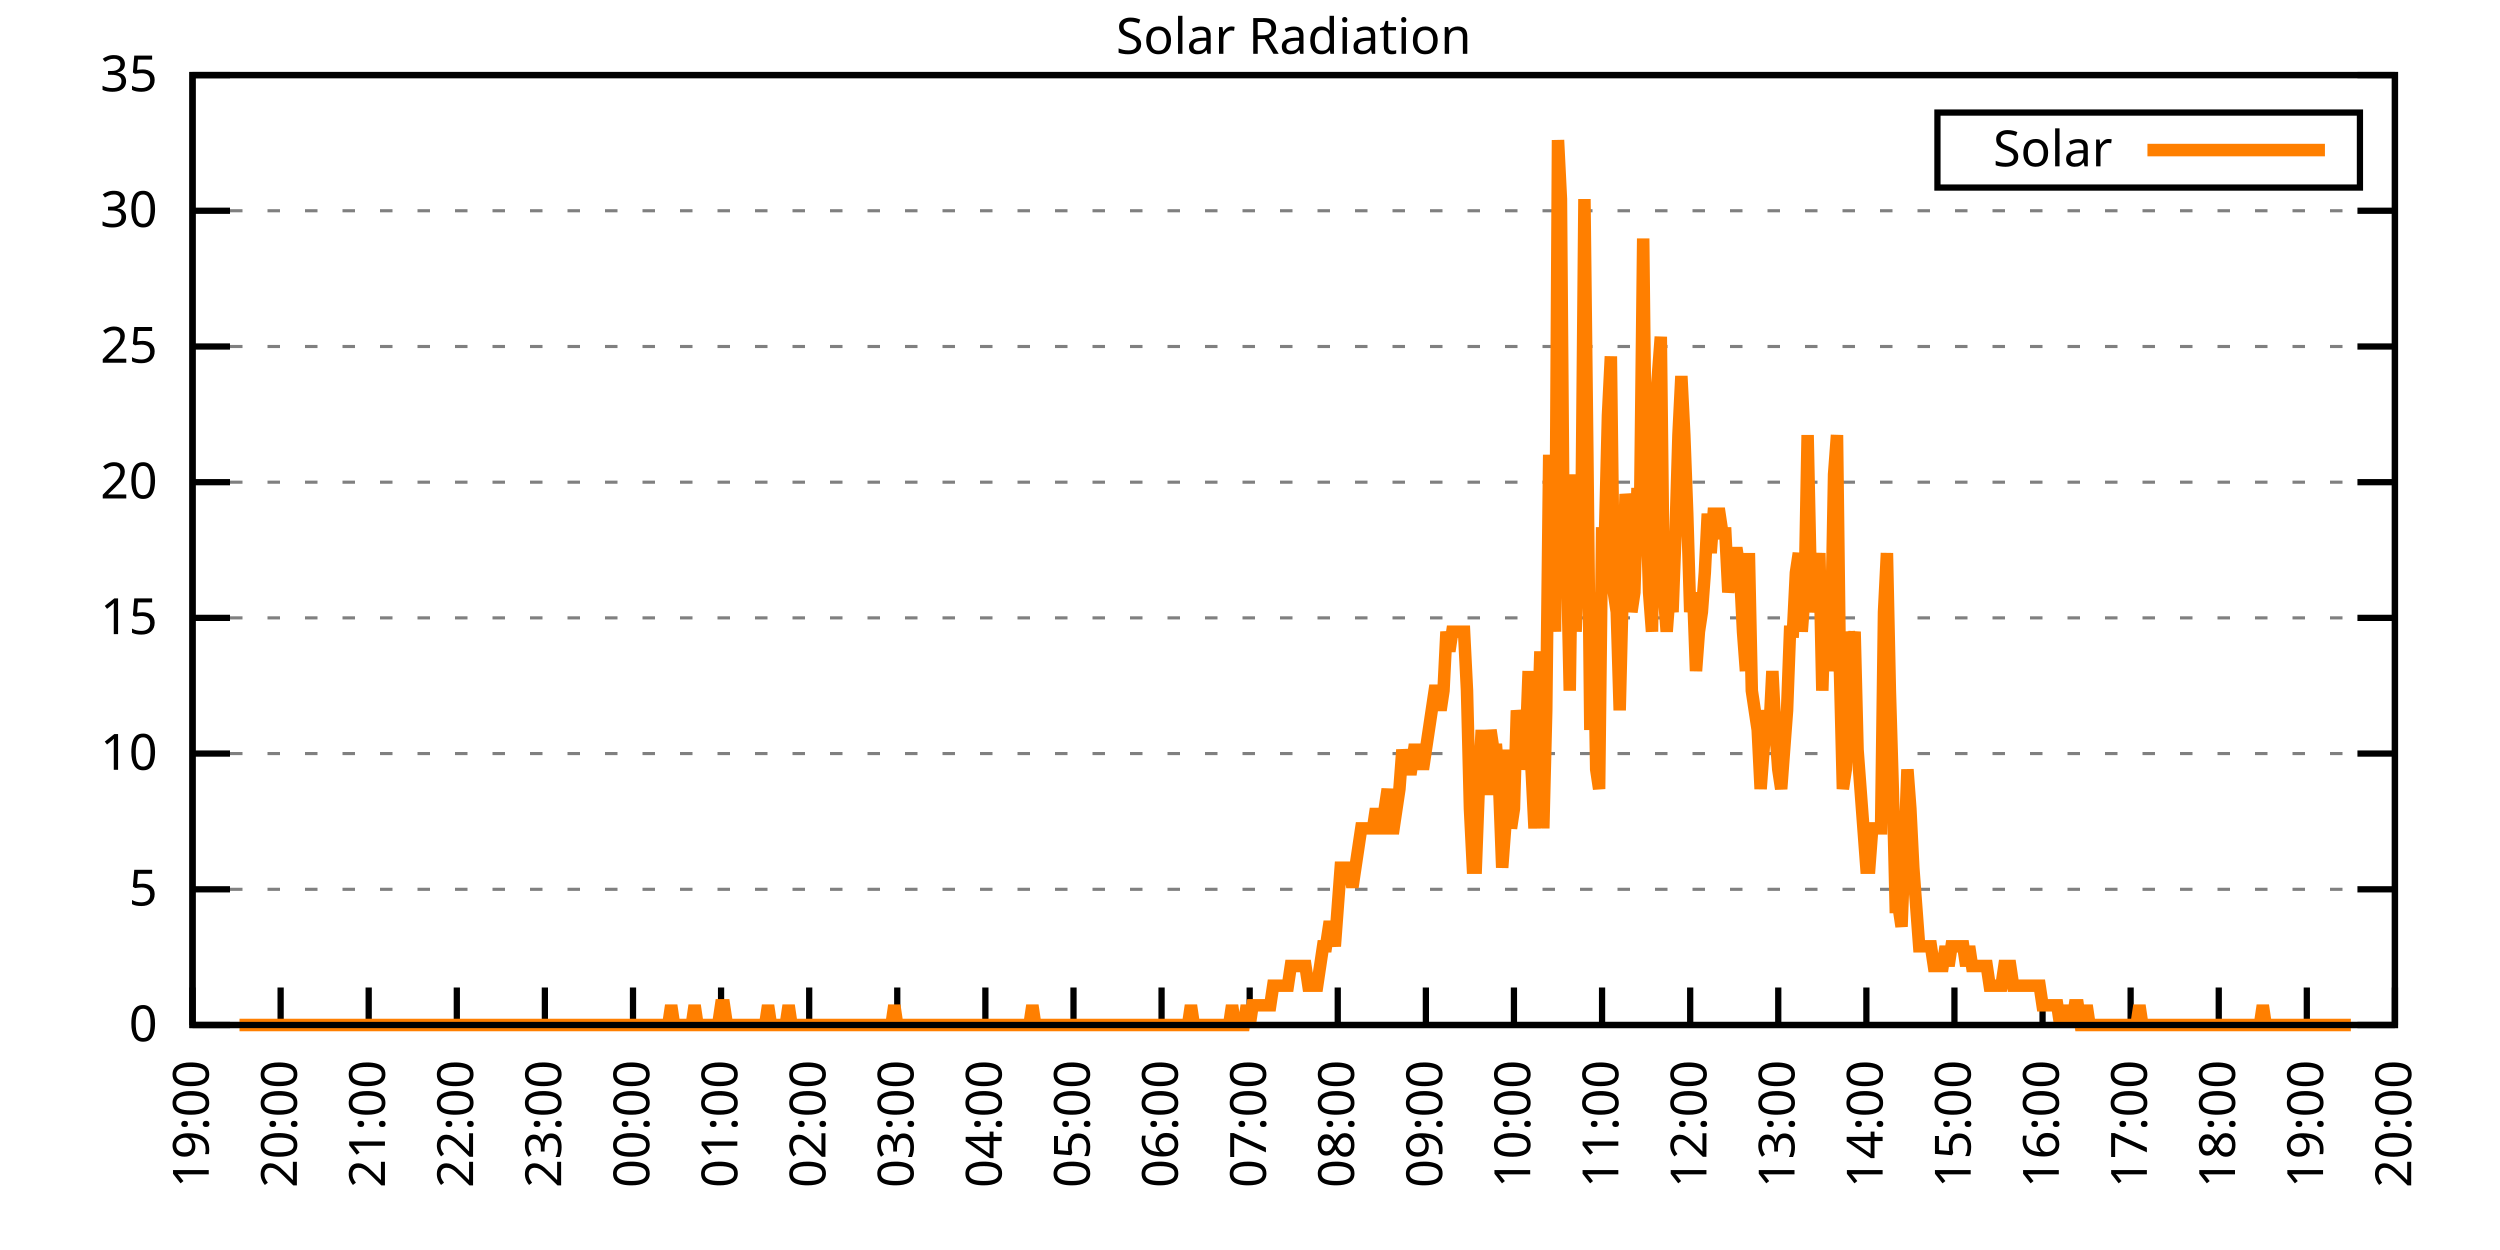
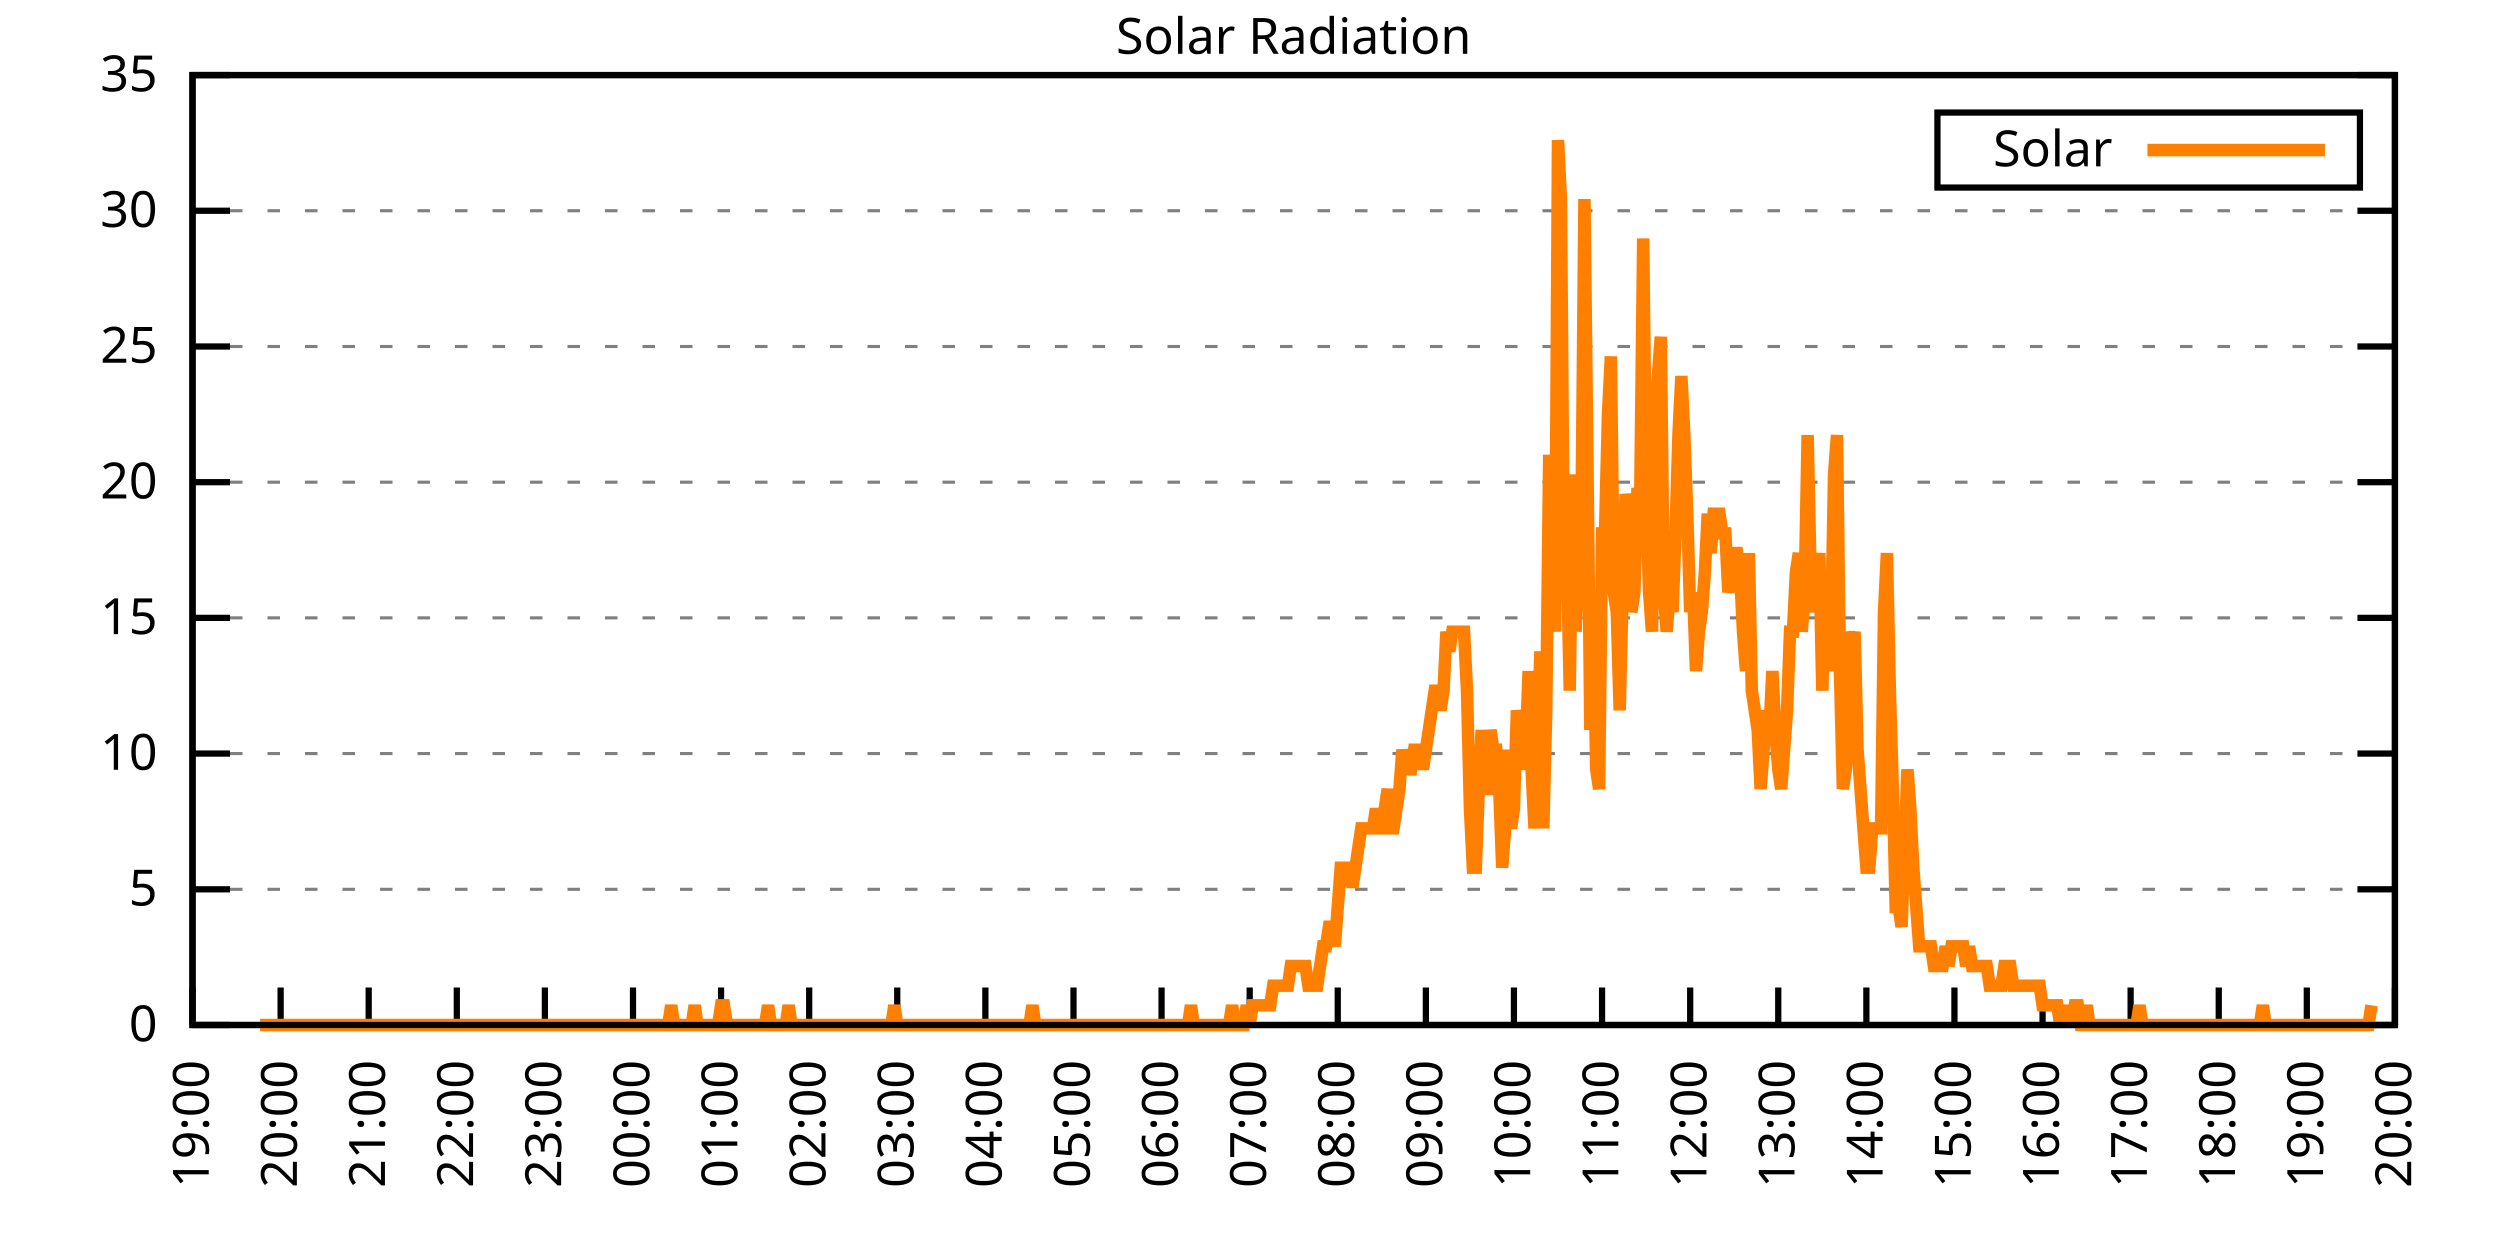
<svg xmlns="http://www.w3.org/2000/svg" xmlns:xlink="http://www.w3.org/1999/xlink" width="400" height="200" viewBox="0 0 400 200">
  <g id="gnuplot_canvas">
    <rect x="0" y="0" width="400" height="200" fill="none" />
    <defs>
      <circle id="gpDot" r="0.5" stroke-width="0.5" stroke="currentColor" />
      <path id="gpPt0" stroke-width="0.333" stroke="currentColor" d="M-1,0 h2 M0,-1 v2" />
      <path id="gpPt1" stroke-width="0.333" stroke="currentColor" d="M-1,-1 L1,1 M1,-1 L-1,1" />
      <path id="gpPt2" stroke-width="0.333" stroke="currentColor" d="M-1,0 L1,0 M0,-1 L0,1 M-1,-1 L1,1 M-1,1 L1,-1" />
      <rect id="gpPt3" stroke-width="0.333" stroke="currentColor" x="-1" y="-1" width="2" height="2" />
      <rect id="gpPt4" stroke-width="0.333" stroke="currentColor" fill="currentColor" x="-1" y="-1" width="2" height="2" />
      <circle id="gpPt5" stroke-width="0.333" stroke="currentColor" cx="0" cy="0" r="1" />
      <use xlink:href="#gpPt5" id="gpPt6" fill="currentColor" stroke="none" />
      <path id="gpPt7" stroke-width="0.333" stroke="currentColor" d="M0,-1.33 L-1.33,0.67 L1.33,0.67 z" />
      <use xlink:href="#gpPt7" id="gpPt8" fill="currentColor" stroke="none" />
      <use xlink:href="#gpPt7" id="gpPt9" stroke="currentColor" transform="rotate(180)" />
      <use xlink:href="#gpPt9" id="gpPt10" fill="currentColor" stroke="none" />
      <use xlink:href="#gpPt3" id="gpPt11" stroke="currentColor" transform="rotate(45)" />
      <use xlink:href="#gpPt11" id="gpPt12" fill="currentColor" stroke="none" />
      <path id="gpPt13" stroke-width="0.333" stroke="currentColor" d="M0,1.330 L1.265,0.411 L0.782,-1.067 L-0.782,-1.076 L-1.265,0.411 z" />
      <use xlink:href="#gpPt13" id="gpPt14" fill="currentColor" stroke="none" />
      <filter id="textbox" filterUnits="objectBoundingBox" x="0" y="0" height="1" width="1">
        <feFlood flood-color="white" flood-opacity="1" result="bgnd" />
        <feComposite in="SourceGraphic" in2="bgnd" operator="atop" />
      </filter>
      <filter id="greybox" filterUnits="objectBoundingBox" x="0" y="0" height="1" width="1">
        <feFlood flood-color="lightgrey" flood-opacity="1" result="grey" />
        <feComposite in="SourceGraphic" in2="grey" operator="atop" />
      </filter>
    </defs>
    <g fill="none" color="white" stroke="currentColor" stroke-width="1.00" stroke-linecap="butt" stroke-linejoin="miter">
</g>
    <g fill="none" color="black" stroke="currentColor" stroke-width="1.00" stroke-linecap="butt" stroke-linejoin="miter">
      <g stroke="none" shape-rendering="crispEdges">
        <polygon fill="rgb(255, 255, 255)" points="30.80,164.00 383.18,164.00 383.18,12.02 30.80,12.02 " />
      </g>
    </g>
    <g fill="none" color="black" stroke="currentColor" stroke-width="1.00" stroke-linecap="butt" stroke-linejoin="miter">
</g>
    <g fill="none" color="black" stroke="black" stroke-width="0.50" stroke-linecap="butt" stroke-linejoin="miter">
</g>
    <g fill="none" color="gray" stroke="currentColor" stroke-width="0.50" stroke-linecap="butt" stroke-linejoin="miter">
      <path stroke="gray" stroke-dasharray="2,4" class="gridline" d="M30.80,164.00 L383.19,164.00  " />
    </g>
    <g fill="none" color="gray" stroke="gray" stroke-width="1.00" stroke-linecap="butt" stroke-linejoin="miter">
</g>
    <g fill="none" color="black" stroke="currentColor" stroke-width="1.00" stroke-linecap="butt" stroke-linejoin="miter">
      <path stroke="black" d="M30.80,164.00 L36.80,164.00 M383.19,164.00 L377.19,164.00  " />
      <g transform="translate(25.20,166.60)" stroke="none" fill="black" font-family="Sans" font-size="8.00" text-anchor="end">
        <text>
          <tspan font-family="Sans"> 0</tspan>
        </text>
      </g>
    </g>
    <g fill="none" color="black" stroke="currentColor" stroke-width="1.00" stroke-linecap="butt" stroke-linejoin="miter">
</g>
    <g fill="none" color="black" stroke="black" stroke-width="0.50" stroke-linecap="butt" stroke-linejoin="miter">
</g>
    <g fill="none" color="gray" stroke="currentColor" stroke-width="0.50" stroke-linecap="butt" stroke-linejoin="miter">
      <path stroke="gray" stroke-dasharray="2,4" class="gridline" d="M30.80,142.29 L383.19,142.29  " />
    </g>
    <g fill="none" color="gray" stroke="gray" stroke-width="1.00" stroke-linecap="butt" stroke-linejoin="miter">
</g>
    <g fill="none" color="black" stroke="currentColor" stroke-width="1.00" stroke-linecap="butt" stroke-linejoin="miter">
      <path stroke="black" d="M30.80,142.29 L36.80,142.29 M383.19,142.29 L377.19,142.29  " />
      <g transform="translate(25.20,144.89)" stroke="none" fill="black" font-family="Sans" font-size="8.00" text-anchor="end">
        <text>
          <tspan font-family="Sans"> 5</tspan>
        </text>
      </g>
    </g>
    <g fill="none" color="black" stroke="currentColor" stroke-width="1.00" stroke-linecap="butt" stroke-linejoin="miter">
</g>
    <g fill="none" color="black" stroke="black" stroke-width="0.50" stroke-linecap="butt" stroke-linejoin="miter">
</g>
    <g fill="none" color="gray" stroke="currentColor" stroke-width="0.50" stroke-linecap="butt" stroke-linejoin="miter">
      <path stroke="gray" stroke-dasharray="2,4" class="gridline" d="M30.80,120.57 L383.19,120.57  " />
    </g>
    <g fill="none" color="gray" stroke="gray" stroke-width="1.00" stroke-linecap="butt" stroke-linejoin="miter">
</g>
    <g fill="none" color="black" stroke="currentColor" stroke-width="1.00" stroke-linecap="butt" stroke-linejoin="miter">
      <path stroke="black" d="M30.80,120.57 L36.80,120.57 M383.19,120.57 L377.19,120.57  " />
      <g transform="translate(25.20,123.17)" stroke="none" fill="black" font-family="Sans" font-size="8.00" text-anchor="end">
        <text>
          <tspan font-family="Sans"> 10</tspan>
        </text>
      </g>
    </g>
    <g fill="none" color="black" stroke="currentColor" stroke-width="1.00" stroke-linecap="butt" stroke-linejoin="miter">
</g>
    <g fill="none" color="black" stroke="black" stroke-width="0.50" stroke-linecap="butt" stroke-linejoin="miter">
</g>
    <g fill="none" color="gray" stroke="currentColor" stroke-width="0.50" stroke-linecap="butt" stroke-linejoin="miter">
      <path stroke="gray" stroke-dasharray="2,4" class="gridline" d="M30.80,98.86 L383.19,98.86  " />
    </g>
    <g fill="none" color="gray" stroke="gray" stroke-width="1.00" stroke-linecap="butt" stroke-linejoin="miter">
</g>
    <g fill="none" color="black" stroke="currentColor" stroke-width="1.00" stroke-linecap="butt" stroke-linejoin="miter">
      <path stroke="black" d="M30.80,98.86 L36.80,98.86 M383.19,98.86 L377.19,98.86  " />
      <g transform="translate(25.20,101.46)" stroke="none" fill="black" font-family="Sans" font-size="8.00" text-anchor="end">
        <text>
          <tspan font-family="Sans"> 15</tspan>
        </text>
      </g>
    </g>
    <g fill="none" color="black" stroke="currentColor" stroke-width="1.00" stroke-linecap="butt" stroke-linejoin="miter">
</g>
    <g fill="none" color="black" stroke="black" stroke-width="0.50" stroke-linecap="butt" stroke-linejoin="miter">
</g>
    <g fill="none" color="gray" stroke="currentColor" stroke-width="0.50" stroke-linecap="butt" stroke-linejoin="miter">
      <path stroke="gray" stroke-dasharray="2,4" class="gridline" d="M30.80,77.15 L383.19,77.15  " />
    </g>
    <g fill="none" color="gray" stroke="gray" stroke-width="1.00" stroke-linecap="butt" stroke-linejoin="miter">
</g>
    <g fill="none" color="black" stroke="currentColor" stroke-width="1.00" stroke-linecap="butt" stroke-linejoin="miter">
      <path stroke="black" d="M30.80,77.15 L36.80,77.15 M383.19,77.15 L377.19,77.15  " />
      <g transform="translate(25.20,79.75)" stroke="none" fill="black" font-family="Sans" font-size="8.00" text-anchor="end">
        <text>
          <tspan font-family="Sans"> 20</tspan>
        </text>
      </g>
    </g>
    <g fill="none" color="black" stroke="currentColor" stroke-width="1.00" stroke-linecap="butt" stroke-linejoin="miter">
</g>
    <g fill="none" color="black" stroke="black" stroke-width="0.50" stroke-linecap="butt" stroke-linejoin="miter">
</g>
    <g fill="none" color="gray" stroke="currentColor" stroke-width="0.50" stroke-linecap="butt" stroke-linejoin="miter">
      <path stroke="gray" stroke-dasharray="2,4" class="gridline" d="M30.80,55.44 L383.19,55.44  " />
    </g>
    <g fill="none" color="gray" stroke="gray" stroke-width="1.00" stroke-linecap="butt" stroke-linejoin="miter">
</g>
    <g fill="none" color="black" stroke="currentColor" stroke-width="1.00" stroke-linecap="butt" stroke-linejoin="miter">
      <path stroke="black" d="M30.80,55.44 L36.80,55.44 M383.19,55.44 L377.19,55.44  " />
      <g transform="translate(25.20,58.04)" stroke="none" fill="black" font-family="Sans" font-size="8.00" text-anchor="end">
        <text>
          <tspan font-family="Sans"> 25</tspan>
        </text>
      </g>
    </g>
    <g fill="none" color="black" stroke="currentColor" stroke-width="1.00" stroke-linecap="butt" stroke-linejoin="miter">
</g>
    <g fill="none" color="black" stroke="black" stroke-width="0.50" stroke-linecap="butt" stroke-linejoin="miter">
</g>
    <g fill="none" color="gray" stroke="currentColor" stroke-width="0.50" stroke-linecap="butt" stroke-linejoin="miter">
      <path stroke="gray" stroke-dasharray="2,4" class="gridline" d="M30.80,33.72 L383.19,33.72  " />
    </g>
    <g fill="none" color="gray" stroke="gray" stroke-width="1.00" stroke-linecap="butt" stroke-linejoin="miter">
</g>
    <g fill="none" color="black" stroke="currentColor" stroke-width="1.00" stroke-linecap="butt" stroke-linejoin="miter">
      <path stroke="black" d="M30.80,33.72 L36.80,33.72 M383.19,33.72 L377.19,33.72  " />
      <g transform="translate(25.20,36.32)" stroke="none" fill="black" font-family="Sans" font-size="8.00" text-anchor="end">
        <text>
          <tspan font-family="Sans"> 30</tspan>
        </text>
      </g>
    </g>
    <g fill="none" color="black" stroke="currentColor" stroke-width="1.00" stroke-linecap="butt" stroke-linejoin="miter">
</g>
    <g fill="none" color="black" stroke="black" stroke-width="0.50" stroke-linecap="butt" stroke-linejoin="miter">
</g>
    <g fill="none" color="gray" stroke="currentColor" stroke-width="0.50" stroke-linecap="butt" stroke-linejoin="miter">
      <path stroke="gray" stroke-dasharray="2,4" class="gridline" d="M30.80,12.01 L383.19,12.01  " />
    </g>
    <g fill="none" color="gray" stroke="gray" stroke-width="1.00" stroke-linecap="butt" stroke-linejoin="miter">
</g>
    <g fill="none" color="black" stroke="currentColor" stroke-width="1.00" stroke-linecap="butt" stroke-linejoin="miter">
      <path stroke="black" d="M30.80,12.01 L36.80,12.01 M383.19,12.01 L377.19,12.01  " />
      <g transform="translate(25.20,14.61)" stroke="none" fill="black" font-family="Sans" font-size="8.00" text-anchor="end">
        <text>
          <tspan font-family="Sans"> 35</tspan>
        </text>
      </g>
    </g>
    <g fill="none" color="black" stroke="currentColor" stroke-width="1.00" stroke-linecap="butt" stroke-linejoin="miter">
      <path stroke="black" d="M30.80,164.00 L30.80,158.00  " />
      <g transform="translate(33.40,169.60) rotate(270.00)" stroke="none" fill="black" font-family="Sans" font-size="8.00" text-anchor="end">
        <text>
          <tspan font-family="Sans">19:00</tspan>
        </text>
      </g>
    </g>
    <g fill="none" color="black" stroke="currentColor" stroke-width="1.00" stroke-linecap="butt" stroke-linejoin="miter">
      <path stroke="black" d="M44.90,164.00 L44.90,158.00  " />
      <g transform="translate(47.50,169.60) rotate(270.00)" stroke="none" fill="black" font-family="Sans" font-size="8.00" text-anchor="end">
        <text>
          <tspan font-family="Sans">20:00</tspan>
        </text>
      </g>
    </g>
    <g fill="none" color="black" stroke="currentColor" stroke-width="1.00" stroke-linecap="butt" stroke-linejoin="miter">
      <path stroke="black" d="M58.99,164.00 L58.99,158.00  " />
      <g transform="translate(61.59,169.60) rotate(270.00)" stroke="none" fill="black" font-family="Sans" font-size="8.00" text-anchor="end">
        <text>
          <tspan font-family="Sans">21:00</tspan>
        </text>
      </g>
    </g>
    <g fill="none" color="black" stroke="currentColor" stroke-width="1.00" stroke-linecap="butt" stroke-linejoin="miter">
      <path stroke="black" d="M73.09,164.00 L73.09,158.00  " />
      <g transform="translate(75.69,169.60) rotate(270.00)" stroke="none" fill="black" font-family="Sans" font-size="8.00" text-anchor="end">
        <text>
          <tspan font-family="Sans">22:00</tspan>
        </text>
      </g>
    </g>
    <g fill="none" color="black" stroke="currentColor" stroke-width="1.00" stroke-linecap="butt" stroke-linejoin="miter">
      <path stroke="black" d="M87.18,164.00 L87.18,158.00  " />
      <g transform="translate(89.78,169.60) rotate(270.00)" stroke="none" fill="black" font-family="Sans" font-size="8.00" text-anchor="end">
        <text>
          <tspan font-family="Sans">23:00</tspan>
        </text>
      </g>
    </g>
    <g fill="none" color="black" stroke="currentColor" stroke-width="1.00" stroke-linecap="butt" stroke-linejoin="miter">
      <path stroke="black" d="M101.28,164.00 L101.28,158.00  " />
      <g transform="translate(103.88,169.60) rotate(270.00)" stroke="none" fill="black" font-family="Sans" font-size="8.00" text-anchor="end">
        <text>
          <tspan font-family="Sans">00:00</tspan>
        </text>
      </g>
    </g>
    <g fill="none" color="black" stroke="currentColor" stroke-width="1.00" stroke-linecap="butt" stroke-linejoin="miter">
      <path stroke="black" d="M115.37,164.00 L115.37,158.00  " />
      <g transform="translate(117.97,169.60) rotate(270.00)" stroke="none" fill="black" font-family="Sans" font-size="8.00" text-anchor="end">
        <text>
          <tspan font-family="Sans">01:00</tspan>
        </text>
      </g>
    </g>
    <g fill="none" color="black" stroke="currentColor" stroke-width="1.00" stroke-linecap="butt" stroke-linejoin="miter">
      <path stroke="black" d="M129.47,164.00 L129.47,158.00  " />
      <g transform="translate(132.07,169.60) rotate(270.00)" stroke="none" fill="black" font-family="Sans" font-size="8.00" text-anchor="end">
        <text>
          <tspan font-family="Sans">02:00</tspan>
        </text>
      </g>
    </g>
    <g fill="none" color="black" stroke="currentColor" stroke-width="1.00" stroke-linecap="butt" stroke-linejoin="miter">
      <path stroke="black" d="M143.56,164.00 L143.56,158.00  " />
      <g transform="translate(146.16,169.60) rotate(270.00)" stroke="none" fill="black" font-family="Sans" font-size="8.00" text-anchor="end">
        <text>
          <tspan font-family="Sans">03:00</tspan>
        </text>
      </g>
    </g>
    <g fill="none" color="black" stroke="currentColor" stroke-width="1.00" stroke-linecap="butt" stroke-linejoin="miter">
      <path stroke="black" d="M157.66,164.00 L157.66,158.00  " />
      <g transform="translate(160.26,169.60) rotate(270.00)" stroke="none" fill="black" font-family="Sans" font-size="8.00" text-anchor="end">
        <text>
          <tspan font-family="Sans">04:00</tspan>
        </text>
      </g>
    </g>
    <g fill="none" color="black" stroke="currentColor" stroke-width="1.00" stroke-linecap="butt" stroke-linejoin="miter">
      <path stroke="black" d="M171.76,164.00 L171.76,158.00  " />
      <g transform="translate(174.36,169.60) rotate(270.00)" stroke="none" fill="black" font-family="Sans" font-size="8.00" text-anchor="end">
        <text>
          <tspan font-family="Sans">05:00</tspan>
        </text>
      </g>
    </g>
    <g fill="none" color="black" stroke="currentColor" stroke-width="1.00" stroke-linecap="butt" stroke-linejoin="miter">
      <path stroke="black" d="M185.85,164.00 L185.85,158.00  " />
      <g transform="translate(188.45,169.60) rotate(270.00)" stroke="none" fill="black" font-family="Sans" font-size="8.00" text-anchor="end">
        <text>
          <tspan font-family="Sans">06:00</tspan>
        </text>
      </g>
    </g>
    <g fill="none" color="black" stroke="currentColor" stroke-width="1.00" stroke-linecap="butt" stroke-linejoin="miter">
      <path stroke="black" d="M199.95,164.00 L199.95,158.00  " />
      <g transform="translate(202.55,169.60) rotate(270.00)" stroke="none" fill="black" font-family="Sans" font-size="8.00" text-anchor="end">
        <text>
          <tspan font-family="Sans">07:00</tspan>
        </text>
      </g>
    </g>
    <g fill="none" color="black" stroke="currentColor" stroke-width="1.00" stroke-linecap="butt" stroke-linejoin="miter">
      <path stroke="black" d="M214.04,164.00 L214.04,158.00  " />
      <g transform="translate(216.64,169.60) rotate(270.00)" stroke="none" fill="black" font-family="Sans" font-size="8.00" text-anchor="end">
        <text>
          <tspan font-family="Sans">08:00</tspan>
        </text>
      </g>
    </g>
    <g fill="none" color="black" stroke="currentColor" stroke-width="1.00" stroke-linecap="butt" stroke-linejoin="miter">
      <path stroke="black" d="M228.14,164.00 L228.14,158.00  " />
      <g transform="translate(230.74,169.60) rotate(270.00)" stroke="none" fill="black" font-family="Sans" font-size="8.00" text-anchor="end">
        <text>
          <tspan font-family="Sans">09:00</tspan>
        </text>
      </g>
    </g>
    <g fill="none" color="black" stroke="currentColor" stroke-width="1.00" stroke-linecap="butt" stroke-linejoin="miter">
      <path stroke="black" d="M242.23,164.00 L242.23,158.00  " />
      <g transform="translate(244.83,169.60) rotate(270.00)" stroke="none" fill="black" font-family="Sans" font-size="8.00" text-anchor="end">
        <text>
          <tspan font-family="Sans">10:00</tspan>
        </text>
      </g>
    </g>
    <g fill="none" color="black" stroke="currentColor" stroke-width="1.00" stroke-linecap="butt" stroke-linejoin="miter">
      <path stroke="black" d="M256.33,164.00 L256.33,158.00  " />
      <g transform="translate(258.93,169.60) rotate(270.00)" stroke="none" fill="black" font-family="Sans" font-size="8.00" text-anchor="end">
        <text>
          <tspan font-family="Sans">11:00</tspan>
        </text>
      </g>
    </g>
    <g fill="none" color="black" stroke="currentColor" stroke-width="1.00" stroke-linecap="butt" stroke-linejoin="miter">
      <path stroke="black" d="M270.43,164.00 L270.43,158.00  " />
      <g transform="translate(273.03,169.60) rotate(270.00)" stroke="none" fill="black" font-family="Sans" font-size="8.00" text-anchor="end">
        <text>
          <tspan font-family="Sans">12:00</tspan>
        </text>
      </g>
    </g>
    <g fill="none" color="black" stroke="currentColor" stroke-width="1.00" stroke-linecap="butt" stroke-linejoin="miter">
      <path stroke="black" d="M284.52,164.00 L284.52,158.00  " />
      <g transform="translate(287.12,169.60) rotate(270.00)" stroke="none" fill="black" font-family="Sans" font-size="8.00" text-anchor="end">
        <text>
          <tspan font-family="Sans">13:00</tspan>
        </text>
      </g>
    </g>
    <g fill="none" color="black" stroke="currentColor" stroke-width="1.00" stroke-linecap="butt" stroke-linejoin="miter">
      <path stroke="black" d="M298.62,164.00 L298.62,158.00  " />
      <g transform="translate(301.22,169.60) rotate(270.00)" stroke="none" fill="black" font-family="Sans" font-size="8.00" text-anchor="end">
        <text>
          <tspan font-family="Sans">14:00</tspan>
        </text>
      </g>
    </g>
    <g fill="none" color="black" stroke="currentColor" stroke-width="1.00" stroke-linecap="butt" stroke-linejoin="miter">
      <path stroke="black" d="M312.71,164.00 L312.71,158.00  " />
      <g transform="translate(315.31,169.60) rotate(270.00)" stroke="none" fill="black" font-family="Sans" font-size="8.00" text-anchor="end">
        <text>
          <tspan font-family="Sans">15:00</tspan>
        </text>
      </g>
    </g>
    <g fill="none" color="black" stroke="currentColor" stroke-width="1.00" stroke-linecap="butt" stroke-linejoin="miter">
      <path stroke="black" d="M326.81,164.00 L326.81,158.00  " />
      <g transform="translate(329.41,169.60) rotate(270.00)" stroke="none" fill="black" font-family="Sans" font-size="8.00" text-anchor="end">
        <text>
          <tspan font-family="Sans">16:00</tspan>
        </text>
      </g>
    </g>
    <g fill="none" color="black" stroke="currentColor" stroke-width="1.00" stroke-linecap="butt" stroke-linejoin="miter">
      <path stroke="black" d="M340.90,164.00 L340.90,158.00  " />
      <g transform="translate(343.50,169.60) rotate(270.00)" stroke="none" fill="black" font-family="Sans" font-size="8.00" text-anchor="end">
        <text>
          <tspan font-family="Sans">17:00</tspan>
        </text>
      </g>
    </g>
    <g fill="none" color="black" stroke="currentColor" stroke-width="1.00" stroke-linecap="butt" stroke-linejoin="miter">
      <path stroke="black" d="M355.00,164.00 L355.00,158.00  " />
      <g transform="translate(357.60,169.60) rotate(270.00)" stroke="none" fill="black" font-family="Sans" font-size="8.00" text-anchor="end">
        <text>
          <tspan font-family="Sans">18:00</tspan>
        </text>
      </g>
    </g>
    <g fill="none" color="black" stroke="currentColor" stroke-width="1.00" stroke-linecap="butt" stroke-linejoin="miter">
      <path stroke="black" d="M369.09,164.00 L369.09,158.00  " />
      <g transform="translate(371.69,169.60) rotate(270.00)" stroke="none" fill="black" font-family="Sans" font-size="8.00" text-anchor="end">
        <text>
          <tspan font-family="Sans">19:00</tspan>
        </text>
      </g>
    </g>
    <g fill="none" color="black" stroke="currentColor" stroke-width="1.00" stroke-linecap="butt" stroke-linejoin="miter">
      <path stroke="black" d="M383.19,164.00 L383.19,158.00  " />
      <g transform="translate(385.79,169.60) rotate(270.00)" stroke="none" fill="black" font-family="Sans" font-size="8.00" text-anchor="end">
        <text>
          <tspan font-family="Sans">20:00</tspan>
        </text>
      </g>
    </g>
    <g fill="none" color="black" stroke="currentColor" stroke-width="1.00" stroke-linecap="butt" stroke-linejoin="miter">
</g>
    <g fill="none" color="black" stroke="currentColor" stroke-width="1.00" stroke-linecap="butt" stroke-linejoin="miter">
      <path stroke="black" d="M30.80,12.01 L30.80,164.00 L383.19,164.00 L383.19,12.01 L30.80,12.01 Z  " />
    </g>
    <g fill="none" color="black" stroke="currentColor" stroke-width="1.00" stroke-linecap="butt" stroke-linejoin="miter">
</g>
    <g fill="none" color="black" stroke="currentColor" stroke-width="1.00" stroke-linecap="butt" stroke-linejoin="miter">
      <path stroke="black" d="M309.99,30.01 L309.99,18.01 L377.59,18.01 L377.59,30.01 L309.99,30.01 Z  " />
    </g>
    <g id="Solar_Radiation_plot_1">
      <g fill="none" color="white" stroke="black" stroke-width="2.00" stroke-linecap="butt" stroke-linejoin="miter">
</g>
      <g fill="none" color="black" stroke="currentColor" stroke-width="2.00" stroke-linecap="butt" stroke-linejoin="miter">
        <g transform="translate(337.99,26.61)" stroke="none" fill="black" font-family="Sans" font-size="8.00" text-anchor="end">
          <text>
            <tspan font-family="Sans">Solar</tspan>
          </text>
        </g>
      </g>
      <g fill="none" color="black" stroke="currentColor" stroke-width="2.00" stroke-linecap="butt" stroke-linejoin="miter">
-         <path stroke="rgb(255, 127,   0)" d="M343.59,24.01 L371.99,24.01 M38.32,164.00 L38.79,164.00 L39.26,164.00 L39.73,164.00 L40.20,164.00 L40.67,164.00   L41.14,164.00 L41.61,164.00 L42.08,164.00 L42.55,164.00 L43.02,164.00 L43.49,164.00 L43.96,164.00 L44.43,164.00   L44.90,164.00 L45.37,164.00 L45.84,164.00 L46.31,164.00 L46.78,164.00 L47.24,164.00 L47.71,164.00 L48.18,164.00   L48.65,164.00 L49.12,164.00 L49.59,164.00 L50.06,164.00 L50.53,164.00 L51.00,164.00 L51.47,164.00 L51.94,164.00   L52.41,164.00 L52.88,164.00 L53.35,164.00 L53.82,164.00 L54.29,164.00 L54.76,164.00 L55.23,164.00 L55.70,164.00   L56.17,164.00 L56.64,164.00 L57.11,164.00 L57.58,164.00 L58.05,164.00 L58.52,164.00 L58.99,164.00 L59.46,164.00   L59.93,164.00 L60.40,164.00 L60.87,164.00 L61.34,164.00 L61.81,164.00 L62.28,164.00 L62.75,164.00 L63.22,164.00   L63.69,164.00 L64.16,164.00 L64.63,164.00 L65.10,164.00 L65.57,164.00 L66.04,164.00 L66.51,164.00 L66.98,164.00   L67.45,164.00 L67.92,164.00 L68.39,164.00 L68.86,164.00 L69.33,164.00 L69.80,164.00 L70.27,164.00 L70.74,164.00   L71.21,164.00 L71.68,164.00 L72.15,164.00 L72.62,164.00 L73.09,164.00 L73.56,164.00 L74.03,164.00 L74.50,164.00   L74.97,164.00 L75.44,164.00 L75.91,164.00 L76.38,164.00 L76.85,164.00 L77.32,164.00 L77.79,164.00 L78.26,164.00   L78.73,164.00 L79.19,164.00 L79.66,164.00 L80.13,164.00 L80.60,164.00 L81.07,164.00 L81.54,164.00 L82.01,164.00   L82.48,164.00 L82.95,164.00 L83.42,164.00 L83.89,164.00 L84.36,164.00 L84.83,164.00 L85.30,164.00 L85.77,164.00   L86.24,164.00 L86.71,164.00 L87.18,164.00 L87.65,164.00 L88.12,164.00 L88.59,164.00 L89.06,164.00 L89.53,164.00   L90.00,164.00 L90.47,164.00 L90.94,164.00 L91.41,164.00 L91.88,164.00 L92.35,164.00 L92.82,164.00 L93.29,164.00   L93.76,164.00 L94.23,164.00 L94.70,164.00 L95.17,164.00 L95.64,164.00 L96.11,164.00 L96.58,164.00 L97.05,164.00   L97.52,164.00 L97.99,164.00 L98.46,164.00 L98.93,164.00 L99.40,164.00 L99.87,164.00 L100.34,164.00 L100.81,164.00   L101.28,164.00 L101.75,164.00 L102.22,164.00 L102.69,164.00 L103.16,164.00 L103.63,164.00 L104.10,164.00 L104.57,164.00   L105.04,164.00 L105.51,164.00 L105.98,164.00 L106.45,164.00 L106.92,164.00 L107.39,160.85 L107.86,164.00 L108.33,164.00   L108.80,164.00 L109.27,164.00 L109.74,164.00 L110.21,164.00 L110.68,164.00 L111.14,160.85 L111.61,164.00 L112.08,164.00   L112.55,164.00 L113.02,164.00 L113.49,164.00 L113.96,164.00 L114.43,164.00 L114.90,164.00 L115.37,160.85 L115.84,160.85   L116.31,164.00 L116.78,164.00 L117.25,164.00 L117.72,164.00 L118.19,164.00 L118.66,164.00 L119.13,164.00 L119.60,164.00   L120.07,164.00 L120.54,164.00 L121.01,164.00 L121.48,164.00 L121.95,164.00 L122.42,164.00 L122.89,160.85 L123.36,164.00   L123.83,164.00 L124.30,164.00 L124.77,164.00 L125.24,164.00 L125.71,164.00 L126.18,160.85 L126.65,164.00 L127.12,164.00   L127.59,164.00 L128.06,164.00 L128.53,164.00 L129.00,164.00 L129.47,164.00 L129.94,164.00 L130.41,164.00 L130.88,164.00   L131.35,164.00 L131.82,164.00 L132.29,164.00 L132.76,164.00 L133.23,164.00 L133.70,164.00 L134.17,164.00 L134.64,164.00   L135.11,164.00 L135.58,164.00 L136.05,164.00 L136.52,164.00 L136.99,164.00 L137.46,164.00 L137.93,164.00 L138.40,164.00   L138.87,164.00 L139.34,164.00 L139.81,164.00 L140.28,164.00 L140.75,164.00 L141.22,164.00 L141.69,164.00 L142.16,164.00   L142.63,164.00 L143.09,160.85 L143.56,164.00 L144.03,164.00 L144.50,164.00 L144.97,164.00 L145.44,164.00 L145.91,164.00   L146.38,164.00 L146.85,164.00 L147.32,164.00 L147.79,164.00 L148.26,164.00 L148.73,164.00 L149.20,164.00 L149.67,164.00   L150.14,164.00 L150.61,164.00 L151.08,164.00 L151.55,164.00 L152.02,164.00 L152.49,164.00 L152.96,164.00 L153.43,164.00   L153.90,164.00 L154.37,164.00 L154.84,164.00 L155.31,164.00 L155.78,164.00 L156.25,164.00 L156.72,164.00 L157.19,164.00   L157.66,164.00 L158.13,164.00 L158.60,164.00 L159.07,164.00 L159.54,164.00 L160.01,164.00 L160.48,164.00 L160.95,164.00   L161.42,164.00 L161.89,164.00 L162.36,164.00 L162.83,164.00 L163.30,164.00 L163.77,164.00 L164.24,164.00 L164.71,164.00   L165.18,160.85 L165.65,164.00 L166.12,164.00 L166.59,164.00 L167.06,164.00 L167.53,164.00 L168.00,164.00 L168.47,164.00   L168.94,164.00 L169.41,164.00 L169.88,164.00 L170.35,164.00 L170.82,164.00 L171.29,164.00 L171.76,164.00 L172.23,164.00   L172.70,164.00 L173.17,164.00 L173.64,164.00 L174.11,164.00 L174.58,164.00 L175.04,164.00 L175.51,164.00 L175.98,164.00   L176.45,164.00 L176.92,164.00 L177.39,164.00 L177.86,164.00 L178.33,164.00 L178.80,164.00 L179.27,164.00 L179.74,164.00   L180.21,164.00 L180.68,164.00 L181.15,164.00 L181.62,164.00 L182.09,164.00 L182.56,164.00 L183.03,164.00 L183.50,164.00   L183.97,164.00 L184.44,164.00 L184.91,164.00 L185.38,164.00 L185.85,164.00 L186.32,164.00 L186.79,164.00 L187.26,164.00   L187.73,164.00 L188.20,164.00 L188.67,164.00 L189.14,164.00 L189.61,164.00 L190.08,164.00 L190.55,160.85 L191.02,164.00   L191.49,164.00 L191.96,164.00 L192.43,164.00 L192.90,164.00 L193.37,164.00 L193.84,164.00 L194.31,164.00 L194.78,164.00   L195.25,164.00 L195.72,164.00 L196.19,164.00 L196.66,164.00 L197.13,160.85 L197.60,164.00 L198.07,164.00 L198.54,164.00   L199.01,164.00 L199.48,160.85 L199.95,164.00 L200.42,160.85 L200.89,160.85 L201.36,160.85 L201.83,160.85 L202.30,160.85   L202.77,160.85 L203.24,160.85 L203.71,157.71 L204.18,157.71 L204.65,157.71 L205.12,157.71 L205.59,157.71 L206.06,157.71   L206.53,154.56 L207.00,154.56 L207.46,154.56 L207.93,154.56 L208.40,154.56 L208.87,154.56 L209.34,157.71 L209.81,157.71   L210.28,157.71 L210.75,157.71 L211.22,154.56 L211.69,151.41 L212.16,151.41 L212.63,148.27 L213.10,148.27 L213.57,151.41   L214.04,145.12 L214.51,138.83 L214.98,138.83 L215.45,138.83 L215.92,138.83 L216.39,141.98 L216.86,138.83 L217.33,135.68   L217.80,132.54 L218.27,132.54 L218.74,132.54 L219.21,132.54 L219.68,132.54 L220.15,129.39 L220.62,132.54 L221.09,132.54   L221.56,129.39 L222.03,126.24 L222.50,132.54 L222.97,132.54 L223.44,129.39 L223.91,126.24 L224.38,119.95 L224.85,123.10   L225.32,123.10 L225.79,123.10 L226.26,119.95 L226.73,119.95 L227.20,119.95 L227.67,123.10 L228.14,119.95 L228.61,116.80   L229.08,113.66 L229.55,110.51 L230.02,110.51 L230.49,113.66 L230.96,110.51 L231.43,101.07 L231.90,104.22 L232.37,101.07   L232.84,101.07 L233.31,101.07 L233.78,101.07 L234.25,101.07 L234.72,110.51 L235.19,129.39 L235.66,138.83 L236.13,138.83   L236.60,126.24 L237.07,116.80 L237.54,126.24 L238.01,126.24 L238.48,116.80 L238.95,119.95 L239.41,119.95 L239.88,126.24   L240.35,138.83 L240.82,132.54 L241.29,119.95 L241.76,132.54 L242.23,129.39 L242.70,113.66 L243.17,116.80 L243.64,123.10   L244.11,119.95 L244.58,107.37 L245.05,123.10 L245.52,132.54 L245.99,119.95 L246.46,104.22 L246.93,132.54 L247.40,113.66   L247.87,72.76 L248.34,91.63 L248.81,101.07 L249.28,22.41 L249.75,31.85 L250.22,91.63 L250.69,88.49 L251.16,110.51   L251.63,75.90 L252.10,101.07 L252.57,88.49 L253.04,82.19 L253.51,31.85 L253.98,72.76 L254.45,116.80 L254.92,94.78   L255.39,123.10 L255.86,126.24 L256.33,85.34 L256.80,85.34 L257.27,66.46 L257.74,57.02 L258.21,94.78 L258.68,97.93   L259.15,113.66 L259.62,94.78 L260.09,79.05 L260.56,82.19 L261.03,97.93 L261.50,94.78 L261.97,79.05 L262.44,79.05   L262.91,38.15 L263.38,79.05 L263.85,94.78 L264.32,101.07 L264.79,66.46 L265.26,60.17 L265.73,53.88 L266.20,94.78   L266.67,101.07 L267.14,94.78 L267.61,97.93 L268.08,85.34 L268.55,69.61 L269.02,60.17 L269.49,69.61 L269.96,82.19   L270.43,97.93 L270.90,94.78 L271.36,107.37 L271.83,101.07 L272.30,97.93 L272.77,91.63 L273.24,82.19 L273.71,88.49   L274.18,82.19 L274.65,82.19 L275.12,82.19 L275.59,85.34 L276.06,85.34 L276.53,94.78 L277.00,91.63 L277.47,88.49   L277.94,88.49 L278.41,91.63 L278.88,101.07 L279.35,107.37 L279.82,88.49 L280.29,110.51 L280.76,113.66 L281.23,116.80   L281.70,126.24 L282.17,119.95 L282.64,113.66 L283.11,116.80 L283.58,107.37 L284.05,116.80 L284.52,123.10 L284.99,126.24   L285.46,119.95 L285.93,113.66 L286.40,101.07 L286.87,101.07 L287.34,91.63 L287.81,88.49 L288.28,101.07 L288.75,94.78   L289.22,69.61 L289.69,91.63 L290.16,97.93 L290.63,94.78 L291.10,88.49 L291.57,110.51 L292.04,94.78 L292.51,107.37   L292.98,101.07 L293.45,75.90 L293.92,69.61 L294.39,107.37 L294.86,126.24 L295.33,123.10 L295.80,101.07 L296.27,104.22   L296.74,101.07 L297.21,119.95 L297.68,126.24 L298.15,132.54 L298.62,138.83 L299.09,138.83 L299.56,132.54 L300.03,132.54   L300.50,132.54 L300.97,132.54 L301.44,97.93 L301.91,88.49 L302.38,110.51 L302.85,126.24 L303.31,145.12 L303.78,145.12   L304.25,148.27 L304.72,135.68 L305.19,123.10 L305.66,129.39 L306.13,138.83 L306.60,145.12 L307.07,151.41 L307.54,151.41   L308.01,151.41 L308.48,151.41 L308.95,151.41 L309.42,154.56 L309.89,154.56 L310.36,154.56 L310.83,154.56 L311.30,151.41   L311.77,154.56 L312.24,151.41 L312.71,151.41 L313.18,151.41 L313.65,151.41 L314.12,151.41 L314.59,154.56 L315.06,151.41   L315.53,154.56 L316.00,154.56 L316.47,154.56 L316.94,154.56 L317.41,154.56 L317.88,154.56 L318.35,157.71 L318.82,157.71   L319.29,157.71 L319.76,157.71 L320.23,157.71 L320.70,154.56 L321.17,154.56 L321.64,154.56 L322.11,157.71 L322.58,157.71   L323.05,157.71 L323.52,157.71 L323.99,157.71 L324.46,157.71 L324.93,157.71 L325.40,157.71 L325.87,157.71 L326.34,157.71   L326.81,160.85 L327.28,160.85 L327.75,160.85 L328.22,160.85 L328.69,160.85 L329.16,160.85 L329.63,164.00 L330.10,160.85   L330.57,164.00 L331.04,160.85 L331.51,164.00 L331.98,160.85 L332.45,160.85 L332.92,164.00 L333.39,164.00 L333.86,160.85   L334.33,164.00 L334.80,164.00 L335.26,164.00 L335.73,164.00 L336.20,164.00 L336.67,164.00 L337.14,164.00 L337.61,164.00   L338.08,164.00 L338.55,164.00 L339.02,164.00 L339.49,164.00 L339.96,164.00 L340.43,164.00 L340.90,164.00 L341.37,164.00   L341.84,164.00 L342.31,160.85 L342.78,164.00 L343.25,164.00 L343.72,164.00 L344.19,164.00 L344.66,164.00 L345.13,164.00   L345.60,164.00 L346.07,164.00 L346.54,164.00 L347.01,164.00 L347.48,164.00 L347.95,164.00 L348.42,164.00 L348.89,164.00   L349.36,164.00 L349.83,164.00 L350.30,164.00 L350.77,164.00 L351.24,164.00 L351.71,164.00 L352.18,164.00 L352.65,164.00   L353.12,164.00 L353.59,164.00 L354.06,164.00 L354.53,164.00 L355.00,164.00 L355.47,164.00 L355.94,164.00 L356.41,164.00   L356.88,164.00 L357.35,164.00 L357.82,164.00 L358.29,164.00 L358.76,164.00 L359.23,164.00 L359.70,164.00 L360.17,164.00   L360.64,164.00 L361.11,164.00 L361.58,164.00 L362.05,160.85 L362.52,164.00 L362.99,164.00 L363.46,164.00 L363.93,164.00   L364.40,164.00 L364.87,164.00 L365.34,164.00 L365.81,164.00 L366.28,164.00 L366.75,164.00 L367.21,164.00 L367.68,164.00   L368.15,164.00 L368.62,164.00 L369.09,164.00 L369.56,164.00 L370.03,164.00 L370.50,164.00 L370.97,164.00 L371.44,164.00   L371.91,164.00 L372.38,164.00 L372.85,164.00 L373.32,164.00 L373.79,164.00 L374.26,164.00 L374.73,164.00 L375.20,164.00   L375.67,164.00 L376.14,164.00  " />
+         <path stroke="rgb(255, 127,   0)" d="M343.59,24.01 L371.99,24.01 M41.61,164.00 L42.08,164.00 L42.55,164.00 L43.02,164.00 L43.49,164.00 L43.96,164.00   L44.43,164.00 L44.90,164.00 L45.37,164.00 L45.84,164.00 L46.31,164.00 L46.78,164.00 L47.24,164.00 L47.71,164.00   L48.18,164.00 L48.65,164.00 L49.12,164.00 L49.59,164.00 L50.06,164.00 L50.53,164.00 L51.00,164.00 L51.47,164.00   L51.94,164.00 L52.41,164.00 L52.88,164.00 L53.35,164.00 L53.82,164.00 L54.29,164.00 L54.76,164.00 L55.23,164.00   L55.70,164.00 L56.17,164.00 L56.64,164.00 L57.11,164.00 L57.58,164.00 L58.05,164.00 L58.52,164.00 L58.99,164.00   L59.46,164.00 L59.93,164.00 L60.40,164.00 L60.87,164.00 L61.34,164.00 L61.81,164.00 L62.28,164.00 L62.75,164.00   L63.22,164.00 L63.69,164.00 L64.16,164.00 L64.63,164.00 L65.10,164.00 L65.57,164.00 L66.04,164.00 L66.51,164.00   L66.98,164.00 L67.45,164.00 L67.92,164.00 L68.39,164.00 L68.86,164.00 L69.33,164.00 L69.80,164.00 L70.27,164.00   L70.74,164.00 L71.21,164.00 L71.68,164.00 L72.15,164.00 L72.62,164.00 L73.09,164.00 L73.56,164.00 L74.03,164.00   L74.50,164.00 L74.97,164.00 L75.44,164.00 L75.91,164.00 L76.38,164.00 L76.85,164.00 L77.32,164.00 L77.79,164.00   L78.26,164.00 L78.73,164.00 L79.19,164.00 L79.66,164.00 L80.13,164.00 L80.60,164.00 L81.07,164.00 L81.54,164.00   L82.01,164.00 L82.48,164.00 L82.95,164.00 L83.42,164.00 L83.89,164.00 L84.36,164.00 L84.83,164.00 L85.30,164.00   L85.77,164.00 L86.24,164.00 L86.71,164.00 L87.18,164.00 L87.65,164.00 L88.12,164.00 L88.59,164.00 L89.06,164.00   L89.53,164.00 L90.00,164.00 L90.47,164.00 L90.94,164.00 L91.41,164.00 L91.88,164.00 L92.35,164.00 L92.82,164.00   L93.29,164.00 L93.76,164.00 L94.23,164.00 L94.70,164.00 L95.17,164.00 L95.64,164.00 L96.11,164.00 L96.58,164.00   L97.05,164.00 L97.52,164.00 L97.99,164.00 L98.46,164.00 L98.93,164.00 L99.40,164.00 L99.87,164.00 L100.34,164.00   L100.81,164.00 L101.28,164.00 L101.75,164.00 L102.22,164.00 L102.69,164.00 L103.16,164.00 L103.63,164.00 L104.10,164.00   L104.57,164.00 L105.04,164.00 L105.51,164.00 L105.98,164.00 L106.45,164.00 L106.92,164.00 L107.39,160.85 L107.86,164.00   L108.33,164.00 L108.80,164.00 L109.27,164.00 L109.74,164.00 L110.21,164.00 L110.68,164.00 L111.14,160.85 L111.61,164.00   L112.08,164.00 L112.55,164.00 L113.02,164.00 L113.49,164.00 L113.96,164.00 L114.43,164.00 L114.90,164.00 L115.37,160.85   L115.84,160.85 L116.31,164.00 L116.78,164.00 L117.25,164.00 L117.72,164.00 L118.19,164.00 L118.66,164.00 L119.13,164.00   L119.60,164.00 L120.07,164.00 L120.54,164.00 L121.01,164.00 L121.48,164.00 L121.95,164.00 L122.42,164.00 L122.89,160.85   L123.36,164.00 L123.83,164.00 L124.30,164.00 L124.77,164.00 L125.24,164.00 L125.71,164.00 L126.18,160.85 L126.65,164.00   L127.12,164.00 L127.59,164.00 L128.06,164.00 L128.53,164.00 L129.00,164.00 L129.47,164.00 L129.94,164.00 L130.41,164.00   L130.88,164.00 L131.35,164.00 L131.82,164.00 L132.29,164.00 L132.76,164.00 L133.23,164.00 L133.70,164.00 L134.17,164.00   L134.64,164.00 L135.11,164.00 L135.58,164.00 L136.05,164.00 L136.52,164.00 L136.99,164.00 L137.46,164.00 L137.93,164.00   L138.40,164.00 L138.87,164.00 L139.34,164.00 L139.81,164.00 L140.28,164.00 L140.75,164.00 L141.22,164.00 L141.69,164.00   L142.16,164.00 L142.63,164.00 L143.09,160.85 L143.56,164.00 L144.03,164.00 L144.50,164.00 L144.97,164.00 L145.44,164.00   L145.91,164.00 L146.38,164.00 L146.85,164.00 L147.32,164.00 L147.79,164.00 L148.26,164.00 L148.73,164.00 L149.20,164.00   L149.67,164.00 L150.14,164.00 L150.61,164.00 L151.08,164.00 L151.55,164.00 L152.02,164.00 L152.49,164.00 L152.96,164.00   L153.43,164.00 L153.90,164.00 L154.37,164.00 L154.84,164.00 L155.31,164.00 L155.78,164.00 L156.25,164.00 L156.72,164.00   L157.19,164.00 L157.66,164.00 L158.13,164.00 L158.60,164.00 L159.07,164.00 L159.54,164.00 L160.01,164.00 L160.48,164.00   L160.95,164.00 L161.42,164.00 L161.89,164.00 L162.36,164.00 L162.83,164.00 L163.30,164.00 L163.77,164.00 L164.24,164.00   L164.71,164.00 L165.18,160.85 L165.65,164.00 L166.12,164.00 L166.59,164.00 L167.06,164.00 L167.53,164.00 L168.00,164.00   L168.47,164.00 L168.94,164.00 L169.41,164.00 L169.88,164.00 L170.35,164.00 L170.82,164.00 L171.29,164.00 L171.76,164.00   L172.23,164.00 L172.70,164.00 L173.17,164.00 L173.64,164.00 L174.11,164.00 L174.58,164.00 L175.04,164.00 L175.51,164.00   L175.98,164.00 L176.45,164.00 L176.92,164.00 L177.39,164.00 L177.86,164.00 L178.33,164.00 L178.80,164.00 L179.27,164.00   L179.74,164.00 L180.21,164.00 L180.68,164.00 L181.15,164.00 L181.62,164.00 L182.09,164.00 L182.56,164.00 L183.03,164.00   L183.50,164.00 L183.97,164.00 L184.44,164.00 L184.91,164.00 L185.38,164.00 L185.85,164.00 L186.32,164.00 L186.79,164.00   L187.26,164.00 L187.73,164.00 L188.20,164.00 L188.67,164.00 L189.14,164.00 L189.61,164.00 L190.08,164.00 L190.55,160.85   L191.02,164.00 L191.49,164.00 L191.96,164.00 L192.43,164.00 L192.90,164.00 L193.37,164.00 L193.84,164.00 L194.31,164.00   L194.78,164.00 L195.25,164.00 L195.72,164.00 L196.19,164.00 L196.66,164.00 L197.13,160.85 L197.60,164.00 L198.07,164.00   L198.54,164.00 L199.01,164.00 L199.48,160.85 L199.95,164.00 L200.42,160.85 L200.89,160.85 L201.36,160.85 L201.83,160.85   L202.30,160.85 L202.77,160.85 L203.24,160.85 L203.71,157.71 L204.18,157.71 L204.65,157.71 L205.12,157.71 L205.59,157.71   L206.06,157.71 L206.53,154.56 L207.00,154.56 L207.46,154.56 L207.93,154.56 L208.40,154.56 L208.87,154.56 L209.34,157.71   L209.81,157.71 L210.28,157.71 L210.75,157.71 L211.22,154.56 L211.69,151.41 L212.16,151.41 L212.63,148.27 L213.10,148.27   L213.57,151.41 L214.04,145.12 L214.51,138.83 L214.98,138.83 L215.45,138.83 L215.92,138.83 L216.39,141.98 L216.86,138.83   L217.33,135.68 L217.80,132.54 L218.27,132.54 L218.74,132.54 L219.21,132.54 L219.68,132.54 L220.15,129.39 L220.62,132.54   L221.09,132.54 L221.56,129.39 L222.03,126.24 L222.50,132.54 L222.97,132.54 L223.44,129.39 L223.91,126.24 L224.38,119.95   L224.85,123.10 L225.32,123.10 L225.79,123.10 L226.26,119.95 L226.73,119.95 L227.20,119.95 L227.67,123.10 L228.14,119.95   L228.61,116.80 L229.08,113.66 L229.55,110.51 L230.02,110.51 L230.49,113.66 L230.96,110.51 L231.43,101.07 L231.90,104.22   L232.37,101.07 L232.84,101.07 L233.31,101.07 L233.78,101.07 L234.25,101.07 L234.72,110.51 L235.19,129.39 L235.66,138.83   L236.13,138.83 L236.60,126.24 L237.07,116.80 L237.54,126.24 L238.01,126.24 L238.48,116.80 L238.95,119.95 L239.41,119.95   L239.88,126.24 L240.35,138.83 L240.82,132.54 L241.29,119.95 L241.76,132.54 L242.23,129.39 L242.70,113.66 L243.17,116.80   L243.64,123.10 L244.11,119.95 L244.58,107.37 L245.05,123.10 L245.52,132.54 L245.99,119.95 L246.46,104.22 L246.93,132.54   L247.40,113.66 L247.87,72.76 L248.34,91.63 L248.81,101.07 L249.28,22.41 L249.75,31.85 L250.22,91.63 L250.69,88.49   L251.16,110.51 L251.63,75.90 L252.10,101.07 L252.57,88.49 L253.04,82.19 L253.51,31.85 L253.98,72.76 L254.45,116.80   L254.92,94.78 L255.39,123.10 L255.86,126.24 L256.33,85.34 L256.80,85.34 L257.27,66.46 L257.74,57.02 L258.21,94.78   L258.68,97.93 L259.15,113.66 L259.62,94.78 L260.09,79.05 L260.56,82.19 L261.03,97.93 L261.50,94.78 L261.97,79.05   L262.44,79.05 L262.91,38.15 L263.38,79.05 L263.85,94.78 L264.32,101.07 L264.79,66.46 L265.26,60.17 L265.73,53.88   L266.20,94.78 L266.67,101.07 L267.14,94.78 L267.61,97.93 L268.08,85.34 L268.55,69.61 L269.02,60.17 L269.49,69.61   L269.96,82.19 L270.43,97.93 L270.90,94.78 L271.36,107.37 L271.83,101.07 L272.30,97.93 L272.77,91.63 L273.24,82.19   L273.71,88.49 L274.18,82.19 L274.65,82.19 L275.12,82.19 L275.59,85.34 L276.06,85.34 L276.53,94.78 L277.00,91.63   L277.47,88.49 L277.94,88.49 L278.41,91.63 L278.88,101.07 L279.35,107.37 L279.82,88.49 L280.29,110.51 L280.76,113.66   L281.23,116.80 L281.70,126.24 L282.17,119.95 L282.64,113.66 L283.11,116.80 L283.58,107.37 L284.05,116.80 L284.52,123.10   L284.99,126.24 L285.46,119.95 L285.93,113.66 L286.40,101.07 L286.87,101.07 L287.34,91.63 L287.81,88.49 L288.28,101.07   L288.75,94.78 L289.22,69.61 L289.69,91.63 L290.16,97.93 L290.63,94.78 L291.10,88.49 L291.57,110.51 L292.04,94.78   L292.51,107.37 L292.98,101.07 L293.45,75.90 L293.92,69.61 L294.39,107.37 L294.86,126.24 L295.33,123.10 L295.80,101.07   L296.27,104.22 L296.74,101.07 L297.21,119.95 L297.68,126.24 L298.15,132.54 L298.62,138.83 L299.09,138.83 L299.56,132.54   L300.03,132.54 L300.50,132.54 L300.97,132.54 L301.44,97.93 L301.91,88.49 L302.38,110.51 L302.85,126.24 L303.31,145.12   L303.78,145.12 L304.25,148.27 L304.72,135.68 L305.19,123.10 L305.66,129.39 L306.13,138.83 L306.60,145.12 L307.07,151.41   L307.54,151.41 L308.01,151.41 L308.48,151.41 L308.95,151.41 L309.42,154.56 L309.89,154.56 L310.36,154.56 L310.83,154.56   L311.30,151.41 L311.77,154.56 L312.24,151.41 L312.71,151.41 L313.18,151.41 L313.65,151.41 L314.12,151.41 L314.59,154.56   L315.06,151.41 L315.53,154.56 L316.00,154.56 L316.47,154.56 L316.94,154.56 L317.41,154.56 L317.88,154.56 L318.35,157.71   L318.82,157.71 L319.29,157.71 L319.76,157.71 L320.23,157.71 L320.70,154.56 L321.17,154.56 L321.64,154.56 L322.11,157.71   L322.58,157.71 L323.05,157.71 L323.52,157.71 L323.99,157.71 L324.46,157.71 L324.93,157.71 L325.40,157.71 L325.87,157.71   L326.34,157.71 L326.81,160.85 L327.28,160.85 L327.75,160.85 L328.22,160.85 L328.69,160.85 L329.16,160.85 L329.63,164.00   L330.10,160.85 L330.57,164.00 L331.04,160.85 L331.51,164.00 L331.98,160.85 L332.45,160.85 L332.92,164.00 L333.39,164.00   L333.86,160.85 L334.33,164.00 L334.80,164.00 L335.26,164.00 L335.73,164.00 L336.20,164.00 L336.67,164.00 L337.14,164.00   L337.61,164.00 L338.08,164.00 L338.55,164.00 L339.02,164.00 L339.49,164.00 L339.96,164.00 L340.43,164.00 L340.90,164.00   L341.37,164.00 L341.84,164.00 L342.31,160.85 L342.78,164.00 L343.25,164.00 L343.72,164.00 L344.19,164.00 L344.66,164.00   L345.13,164.00 L345.60,164.00 L346.07,164.00 L346.54,164.00 L347.01,164.00 L347.48,164.00 L347.95,164.00 L348.42,164.00   L348.89,164.00 L349.36,164.00 L349.83,164.00 L350.30,164.00 L350.77,164.00 L351.24,164.00 L351.71,164.00 L352.18,164.00   L352.65,164.00 L353.12,164.00 L353.59,164.00 L354.06,164.00 L354.53,164.00 L355.00,164.00 L355.47,164.00 L355.94,164.00   L356.41,164.00 L356.88,164.00 L357.35,164.00 L357.82,164.00 L358.29,164.00 L358.76,164.00 L359.23,164.00 L359.70,164.00   L360.17,164.00 L360.64,164.00 L361.11,164.00 L361.58,164.00 L362.05,160.85 L362.52,164.00 L362.99,164.00 L363.46,164.00   L363.93,164.00 L364.40,164.00 L364.87,164.00 L365.34,164.00 L365.81,164.00 L366.28,164.00 L366.75,164.00 L367.21,164.00   L367.68,164.00 L368.15,164.00 L368.62,164.00 L369.09,164.00 L369.56,164.00 L370.03,164.00 L370.50,164.00 L370.97,164.00   L371.44,164.00 L371.91,164.00 L372.38,164.00 L372.85,164.00 L373.32,164.00 L373.79,164.00 L374.26,164.00 L374.73,164.00   L375.20,164.00 L375.67,164.00 L376.14,164.00 L376.61,164.00 L377.08,164.00 L377.55,164.00 L378.02,164.00 L378.49,164.00   L378.96,164.00 L379.43,160.85  " />
      </g>
    </g>
    <g fill="none" color="black" stroke="currentColor" stroke-width="2.00" stroke-linecap="butt" stroke-linejoin="miter">
</g>
    <g fill="none" color="black" stroke="black" stroke-width="1.00" stroke-linecap="butt" stroke-linejoin="miter">
</g>
    <g fill="none" color="black" stroke="currentColor" stroke-width="1.00" stroke-linecap="butt" stroke-linejoin="miter">
      <path stroke="black" d="M30.80,12.01 L30.80,164.00 L383.19,164.00 L383.19,12.01 L30.80,12.01 Z  " />
      <g transform="translate(6.80,88.01) rotate(270.00)" stroke="none" fill="black" font-family="Sans" font-size="8.00" text-anchor="middle">
        <text />
      </g>
    </g>
    <g fill="none" color="black" stroke="currentColor" stroke-width="1.00" stroke-linecap="butt" stroke-linejoin="miter">
</g>
    <g fill="none" color="black" stroke="currentColor" stroke-width="1.00" stroke-linecap="butt" stroke-linejoin="miter">
      <g transform="translate(206.99,8.61)" stroke="none" fill="black" font-family="Sans" font-size="8.00" text-anchor="middle">
        <text>
          <tspan font-family="Sans">Solar Radiation</tspan>
        </text>
      </g>
    </g>
    <g fill="none" color="black" stroke="currentColor" stroke-width="1.00" stroke-linecap="butt" stroke-linejoin="miter">
</g>
  </g>
</svg>
